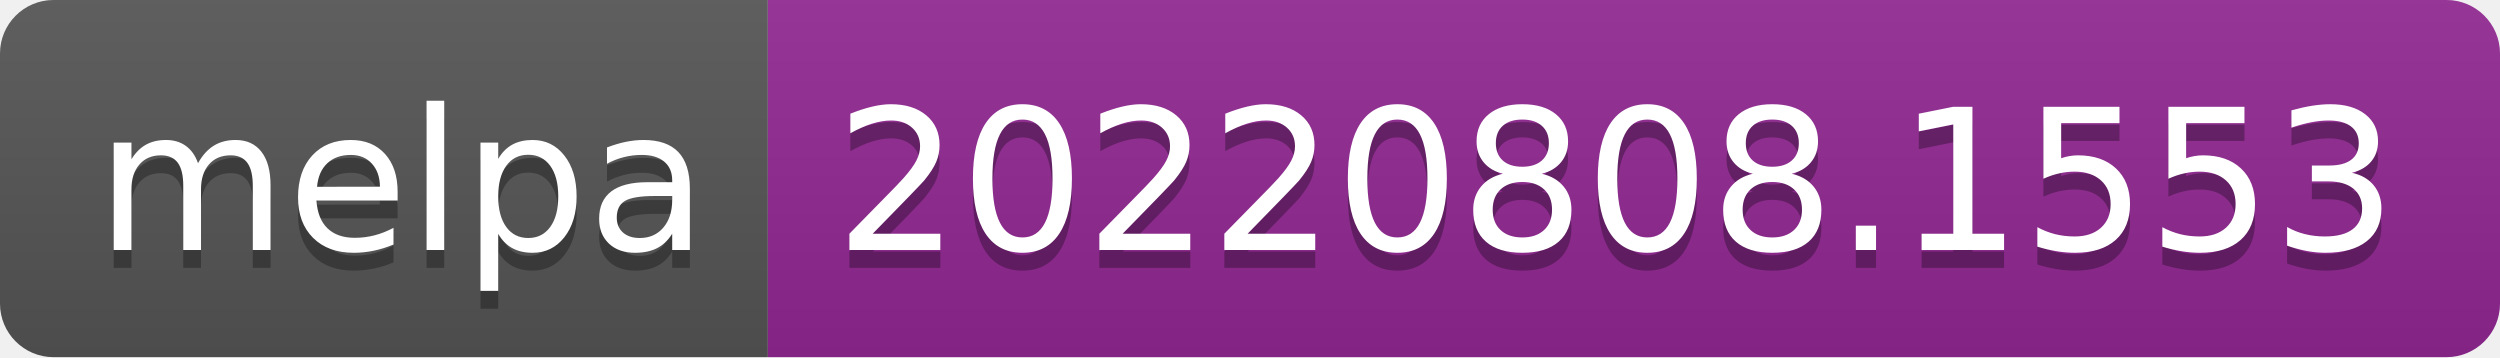
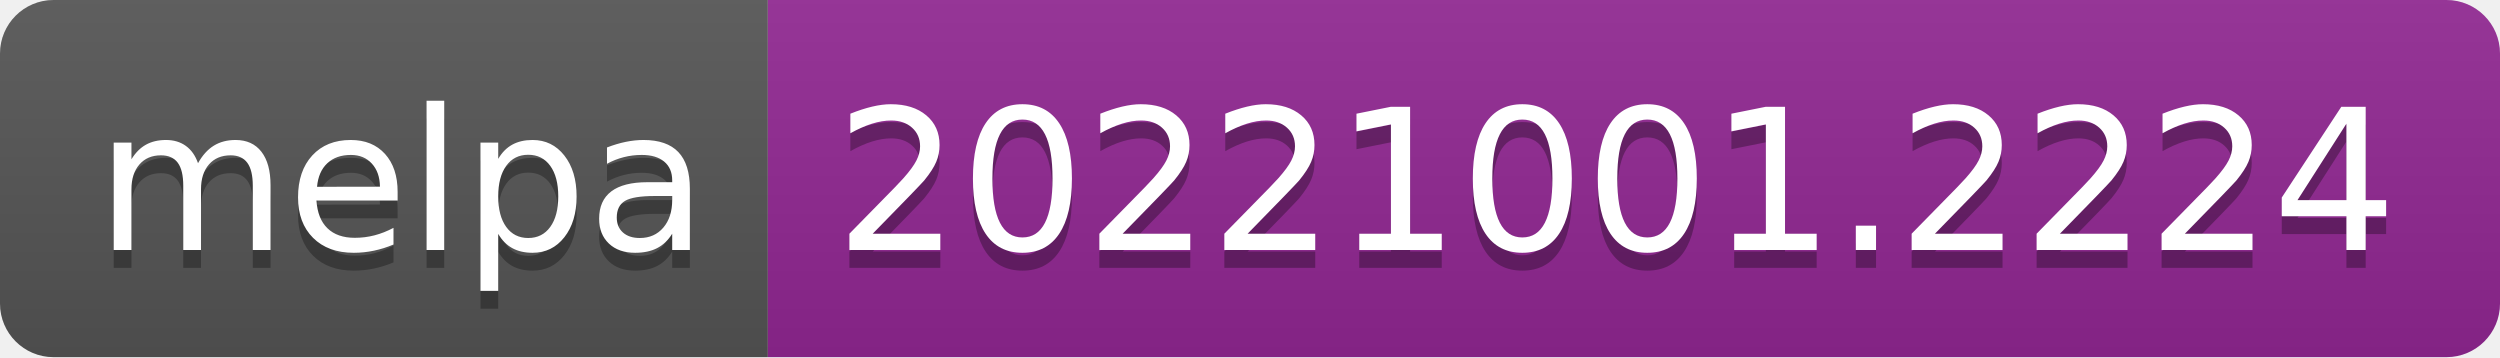
- <svg xmlns="http://www.w3.org/2000/svg" width="140" height="20" role="img" aria-label="melpa: 20220808.1553">
+ <svg xmlns="http://www.w3.org/2000/svg" width="140" height="20" role="img" aria-label="melpa: 20221001.2224">
  <linearGradient id="s" x2="0" y2="100%">
    <stop offset="0" stop-color="#bbb" stop-opacity=".1" />
    <stop offset="1" stop-opacity=".1" />
  </linearGradient>
  <clipPath id="r">
    <rect width="140" height="20" rx="3" fill="#fff" />
  </clipPath>
  <g clip-path="url(#r)">
    <rect width="43" height="20" fill="#555" />
    <rect x="43" width="97" height="20" fill="#922793" />
    <rect width="140" height="20" fill="url(#s)" />
  </g>
  <g fill="#fff" text-anchor="middle" font-family="Verdana,Geneva,DejaVu Sans,sans-serif" text-rendering="geometricPrecision" font-size="110">
    <text aria-hidden="true" x="225" y="150" fill="#010101" fill-opacity=".3" transform="scale(.1)" textLength="330">melpa</text>
    <text x="225" y="140" transform="scale(.1)" fill="#fff" textLength="330">melpa</text>
-     <text aria-hidden="true" x="905" y="150" fill="#010101" fill-opacity=".3" transform="scale(.1)" textLength="870">20220808.1553</text>
-     <text x="905" y="140" transform="scale(.1)" fill="#fff" textLength="870">20220808.1553</text>
+     <text aria-hidden="true" x="905" y="150" fill="#010101" fill-opacity=".3" transform="scale(.1)" textLength="870">20221001.2224</text>
+     <text x="905" y="140" transform="scale(.1)" fill="#fff" textLength="870">20221001.2224</text>
  </g>
</svg>
